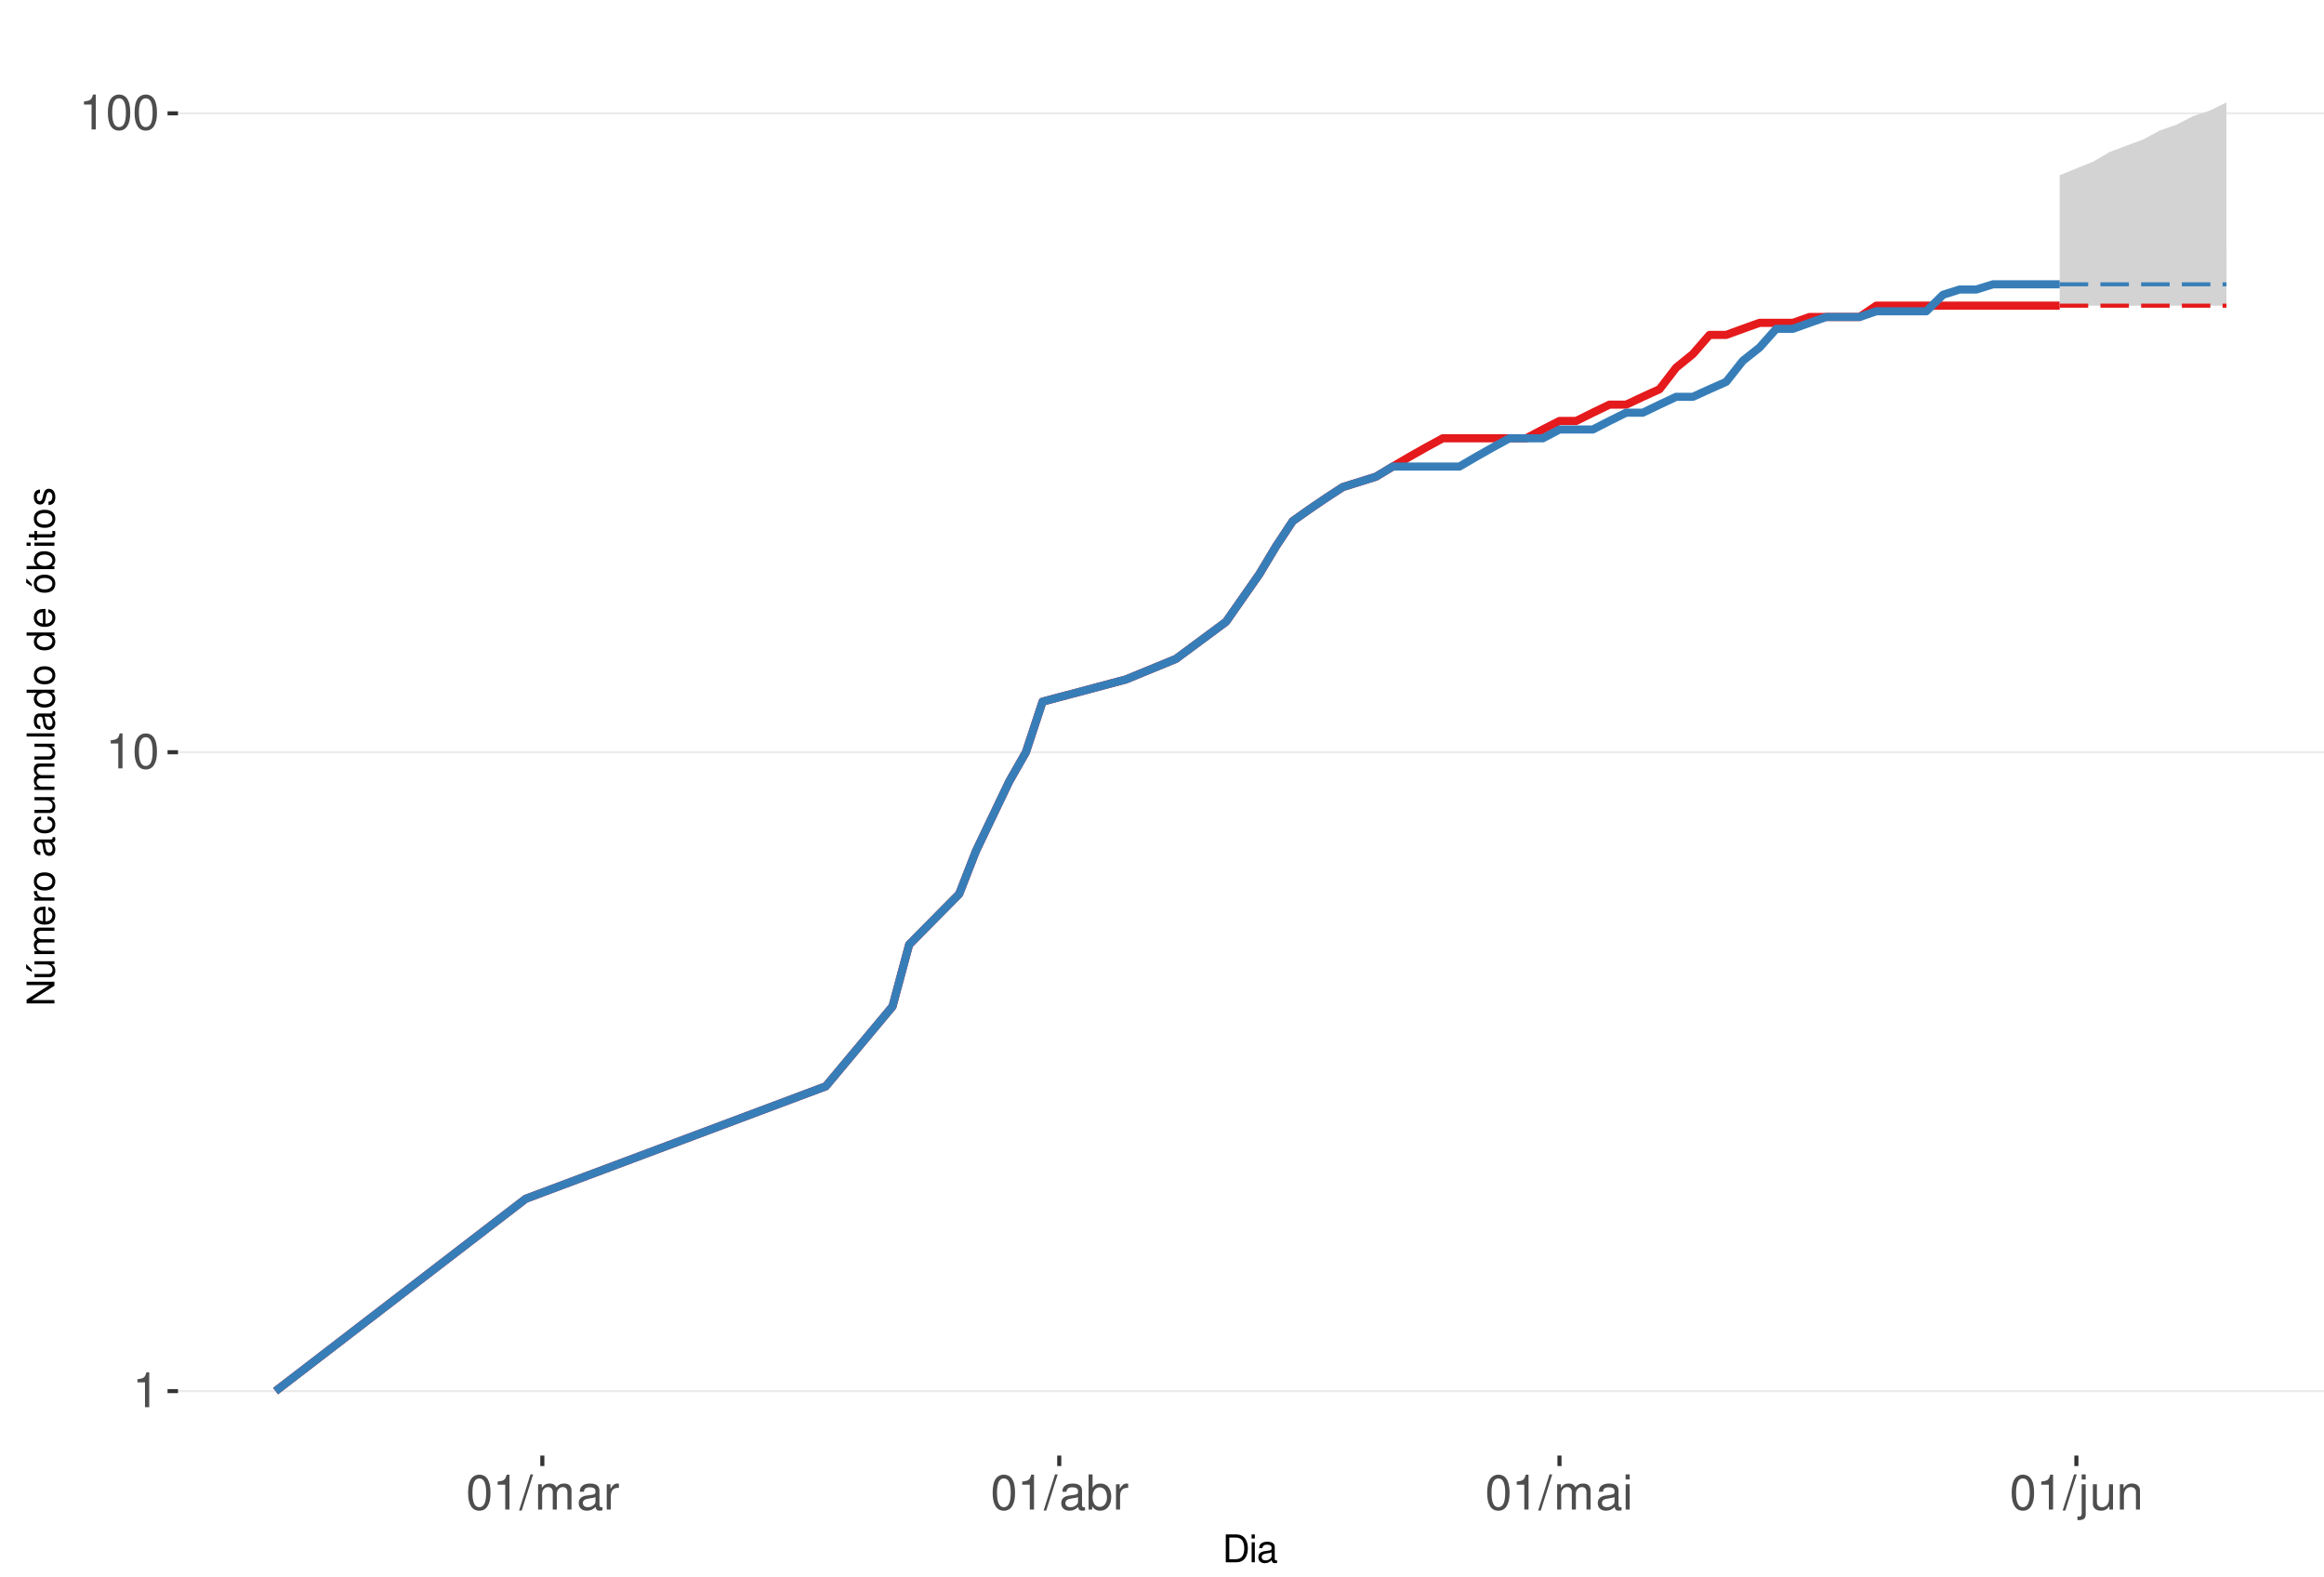
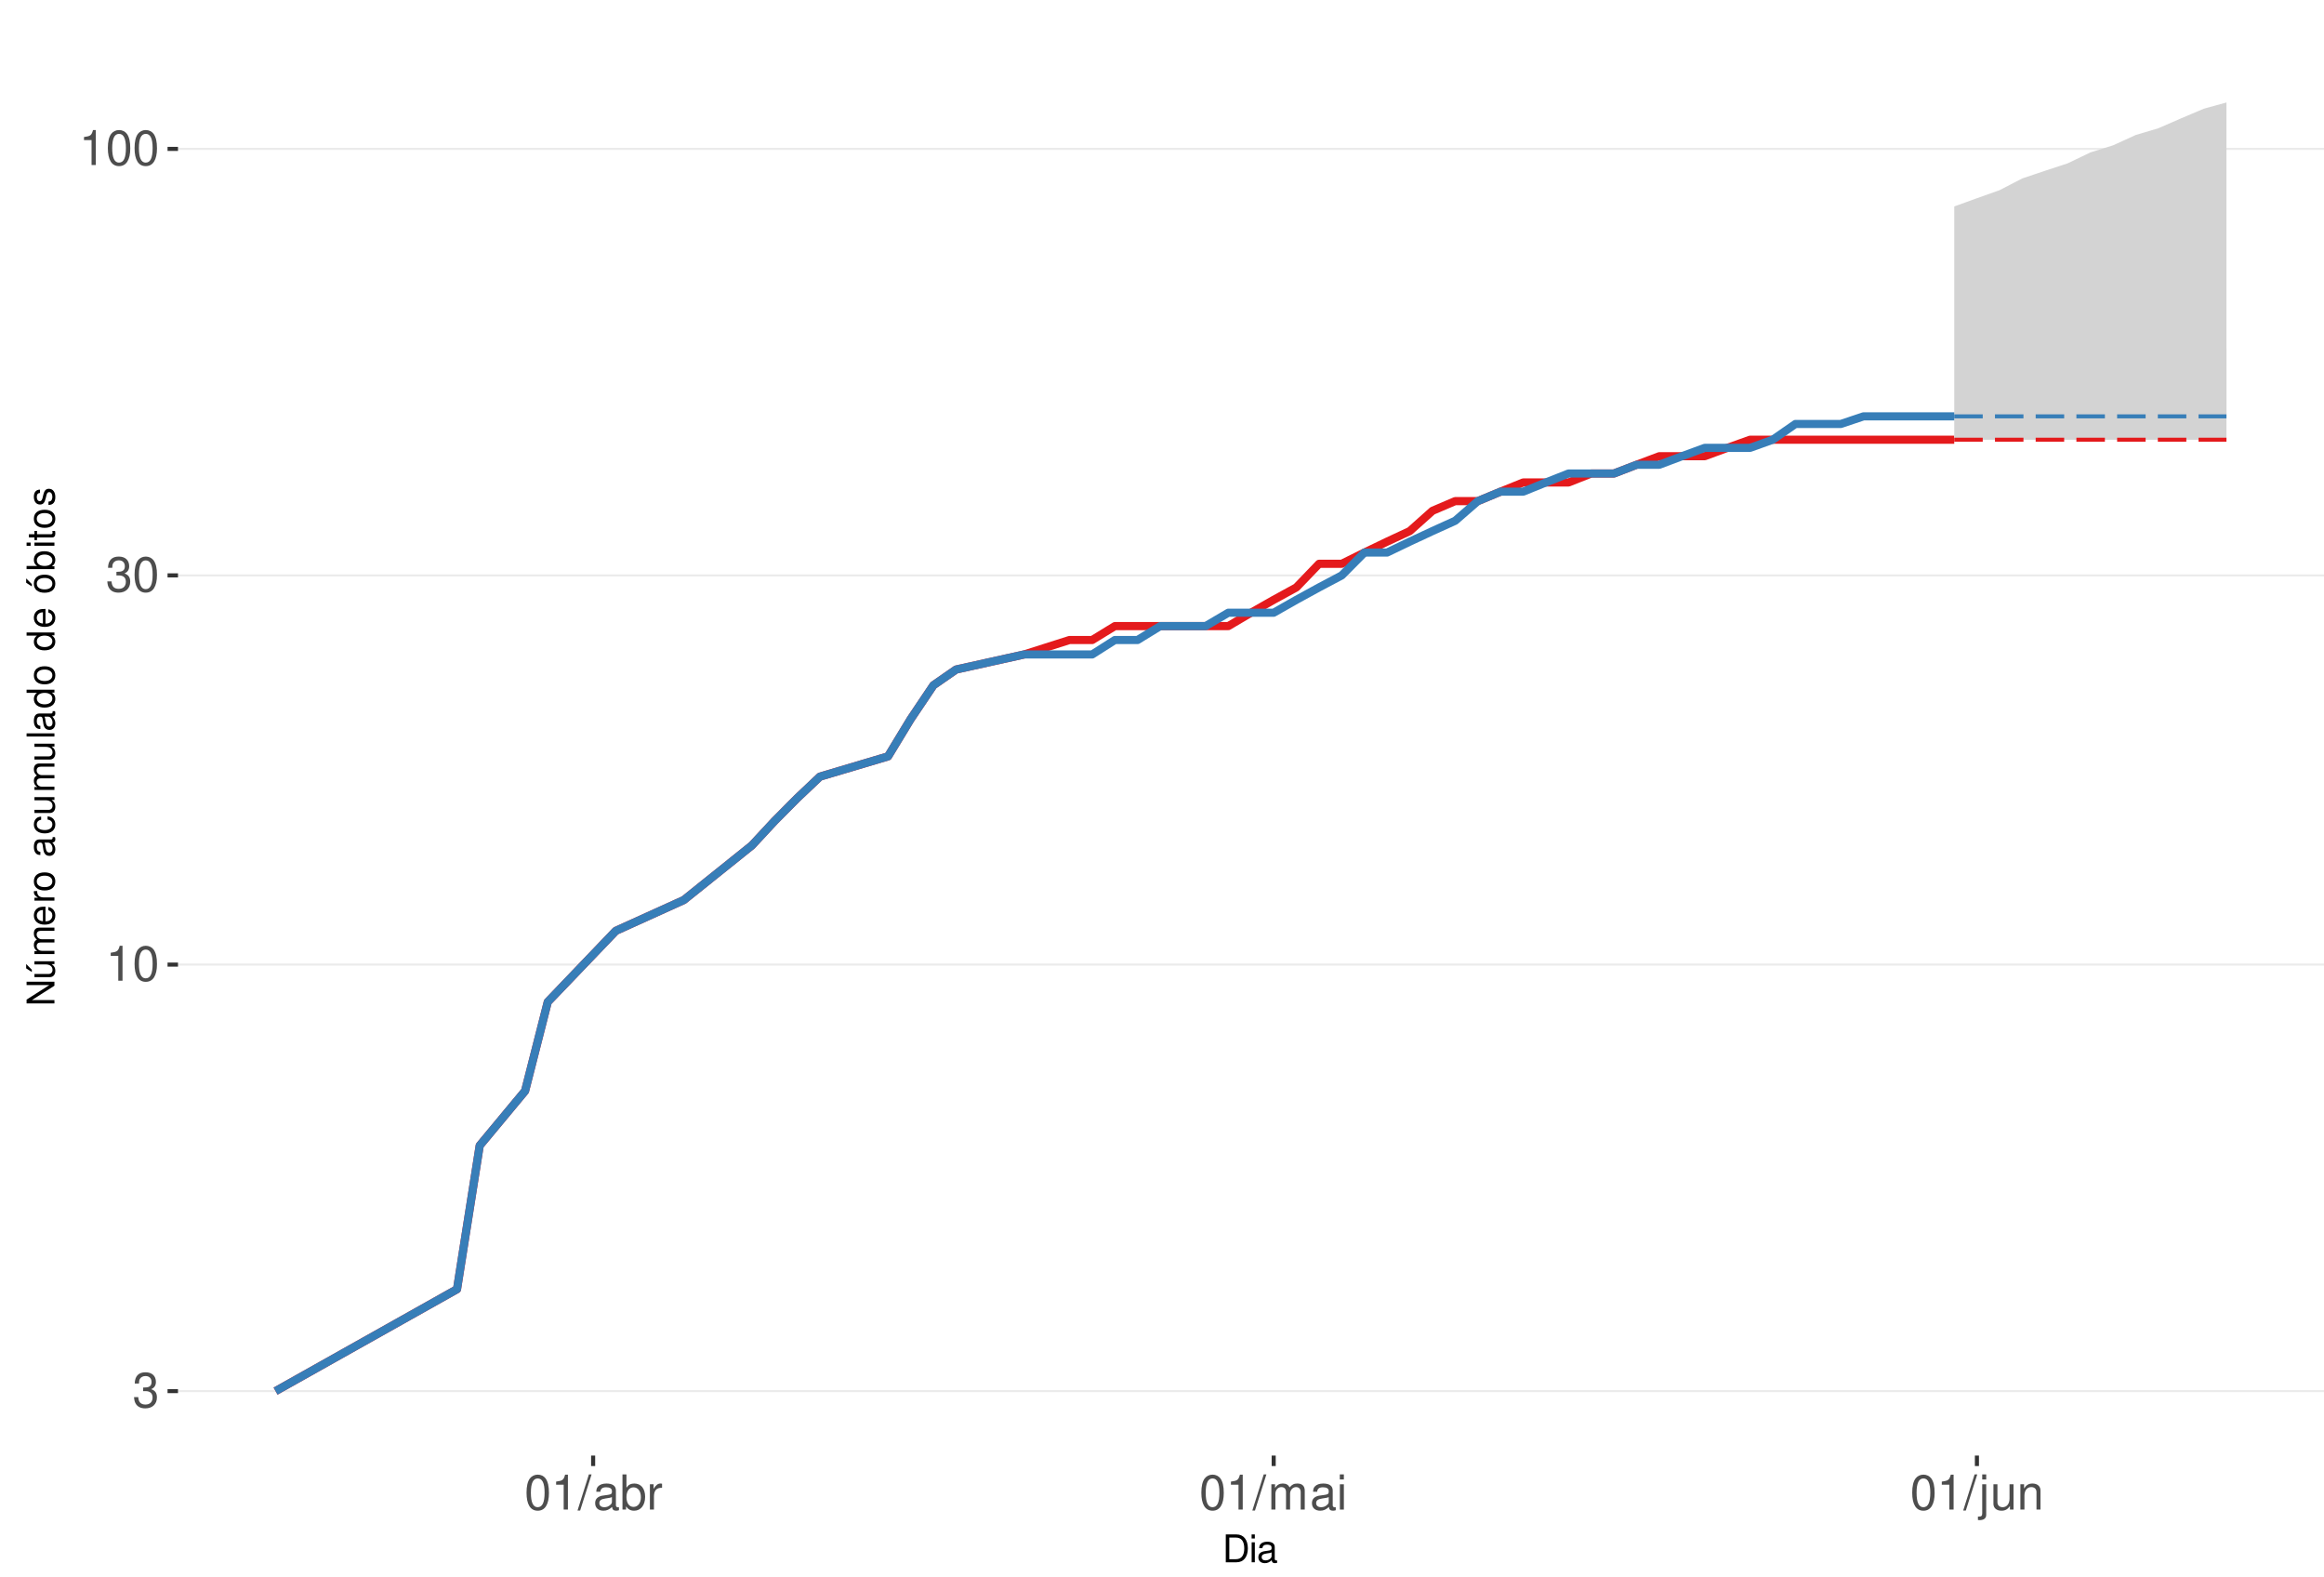
<svg xmlns="http://www.w3.org/2000/svg" xmlns:xlink="http://www.w3.org/1999/xlink" width="609pt" height="413pt" viewBox="0 0 609 413" version="1.1">
  <defs>
    <g>
      <symbol overflow="visible" id="glyph0-0">
        <path style="stroke:none;" d="" />
      </symbol>
      <symbol overflow="visible" id="glyph0-1">
+         <path style="stroke:none;" d="M 2.797 -4.219 L 3.406 -4.219 C 4.625 -4.219 5.266 -3.641 5.266 -2.547 C 5.266 -1.391 4.562 -0.703 3.422 -0.703 C 2.188 -0.703 1.594 -1.312 1.516 -2.656 L 0.406 -2.656 C 0.453 -1.922 0.578 -1.438 0.797 -1.031 C 1.266 -0.156 2.141 0.297 3.359 0.297 C 5.219 0.297 6.406 -0.828 6.406 -2.562 C 6.406 -3.719 5.969 -4.359 4.891 -4.734 C 5.719 -5.078 6.141 -5.703 6.141 -6.625 C 6.141 -8.203 5.109 -9.156 3.406 -9.156 C 1.594 -9.156 0.625 -8.141 0.594 -6.203 L 1.703 -6.203 C 1.719 -6.766 1.766 -7.078 1.906 -7.359 C 2.172 -7.875 2.719 -8.172 3.422 -8.172 C 4.406 -8.172 5 -7.578 5 -6.594 C 5 -5.953 4.766 -5.562 4.281 -5.344 C 3.969 -5.219 3.562 -5.156 2.797 -5.156 Z M 2.797 -4.219 " />
+       </symbol>
+       <symbol overflow="visible" id="glyph0-2">
        <path style="stroke:none;" d="M 3.281 -6.516 L 3.281 0 L 4.391 0 L 4.391 -9.156 L 3.656 -9.156 C 3.266 -7.75 3.016 -7.562 1.297 -7.328 L 1.297 -6.516 Z M 3.281 -6.516 " />
      </symbol>
-       <symbol overflow="visible" id="glyph0-2">
+       <symbol overflow="visible" id="glyph0-3">
        <path style="stroke:none;" d="M 3.484 -9.156 C 2.641 -9.156 1.891 -8.766 1.422 -8.156 C 0.828 -7.344 0.547 -6.125 0.547 -4.422 C 0.547 -1.344 1.562 0.297 3.484 0.297 C 5.375 0.297 6.422 -1.344 6.422 -4.359 C 6.422 -6.125 6.141 -7.312 5.547 -8.156 C 5.078 -8.781 4.328 -9.156 3.484 -9.156 Z M 3.484 -8.156 C 4.688 -8.156 5.281 -6.938 5.281 -4.453 C 5.281 -1.844 4.703 -0.625 3.453 -0.625 C 2.281 -0.625 1.688 -1.891 1.688 -4.422 C 1.688 -6.938 2.281 -8.156 3.484 -8.156 Z M 3.484 -8.156 " />
      </symbol>
-       <symbol overflow="visible" id="glyph0-3">
+       <symbol overflow="visible" id="glyph0-4">
        <path style="stroke:none;" d="M 2.891 -9.219 L -0.094 0.25 L 0.594 0.25 L 3.594 -9.219 Z M 2.891 -9.219 " />
-       </symbol>
-       <symbol overflow="visible" id="glyph0-4">
-         <path style="stroke:none;" d="M 0.891 -6.625 L 0.891 0 L 1.953 0 L 1.953 -4.156 C 1.953 -5.125 2.641 -5.891 3.5 -5.891 C 4.297 -5.891 4.734 -5.422 4.734 -4.562 L 4.734 0 L 5.797 0 L 5.797 -4.156 C 5.797 -5.125 6.5 -5.891 7.359 -5.891 C 8.125 -5.891 8.578 -5.406 8.578 -4.562 L 8.578 0 L 9.641 0 L 9.641 -4.969 C 9.641 -6.156 8.953 -6.828 7.719 -6.828 C 6.828 -6.828 6.297 -6.562 5.688 -5.812 C 5.297 -6.516 4.766 -6.828 3.891 -6.828 C 3.016 -6.828 2.422 -6.5 1.859 -5.688 L 1.859 -6.625 Z M 0.891 -6.625 " />
      </symbol>
      <symbol overflow="visible" id="glyph0-5">
        <path style="stroke:none;" d="M 6.766 -0.625 C 6.656 -0.594 6.609 -0.594 6.547 -0.594 C 6.172 -0.594 5.969 -0.781 5.969 -1.109 L 5.969 -5.016 C 5.969 -6.188 5.109 -6.828 3.484 -6.828 C 2.5 -6.828 1.734 -6.547 1.281 -6.047 C 0.969 -5.703 0.844 -5.328 0.828 -4.672 L 1.891 -4.672 C 1.969 -5.484 2.453 -5.844 3.438 -5.844 C 4.406 -5.844 4.922 -5.5 4.922 -4.859 L 4.922 -4.578 C 4.906 -4.125 4.688 -3.969 3.828 -3.844 C 2.328 -3.656 2.094 -3.609 1.703 -3.438 C 0.922 -3.109 0.531 -2.531 0.531 -1.672 C 0.531 -0.469 1.359 0.297 2.703 0.297 C 3.547 0.297 4.219 0 4.969 -0.688 C 5.031 0 5.359 0.297 6.047 0.297 C 6.281 0.297 6.422 0.266 6.766 0.172 Z M 4.922 -2.094 C 4.922 -1.734 4.828 -1.516 4.5 -1.234 C 4.078 -0.828 3.562 -0.625 2.938 -0.625 C 2.109 -0.625 1.625 -1.031 1.625 -1.703 C 1.625 -2.391 2.094 -2.75 3.234 -2.906 C 4.359 -3.062 4.562 -3.109 4.922 -3.281 Z M 4.922 -2.094 " />
      </symbol>
      <symbol overflow="visible" id="glyph0-6">
+         <path style="stroke:none;" d="M 0.688 -9.219 L 0.688 0 L 1.625 0 L 1.625 -0.844 C 2.141 -0.078 2.812 0.297 3.734 0.297 C 5.484 0.297 6.625 -1.141 6.625 -3.344 C 6.625 -5.5 5.547 -6.828 3.781 -6.828 C 2.875 -6.828 2.234 -6.484 1.734 -5.734 L 1.734 -9.219 Z M 3.578 -5.828 C 4.766 -5.828 5.516 -4.812 5.516 -3.234 C 5.516 -1.719 4.734 -0.703 3.578 -0.703 C 2.453 -0.703 1.734 -1.703 1.734 -3.266 C 1.734 -4.828 2.453 -5.828 3.578 -5.828 Z M 3.578 -5.828 " />
+       </symbol>
+       <symbol overflow="visible" id="glyph0-7">
        <path style="stroke:none;" d="M 0.875 -6.625 L 0.875 0 L 1.938 0 L 1.938 -3.438 C 1.953 -5.031 2.609 -5.75 4.062 -5.703 L 4.062 -6.781 C 3.891 -6.812 3.781 -6.828 3.656 -6.828 C 2.969 -6.828 2.453 -6.422 1.844 -5.422 L 1.844 -6.625 Z M 0.875 -6.625 " />
      </symbol>
-       <symbol overflow="visible" id="glyph0-7">
-         <path style="stroke:none;" d="M 0.688 -9.219 L 0.688 0 L 1.625 0 L 1.625 -0.844 C 2.141 -0.078 2.812 0.297 3.734 0.297 C 5.484 0.297 6.625 -1.141 6.625 -3.344 C 6.625 -5.5 5.547 -6.828 3.781 -6.828 C 2.875 -6.828 2.234 -6.484 1.734 -5.734 L 1.734 -9.219 Z M 3.578 -5.828 C 4.766 -5.828 5.516 -4.812 5.516 -3.234 C 5.516 -1.719 4.734 -0.703 3.578 -0.703 C 2.453 -0.703 1.734 -1.703 1.734 -3.266 C 1.734 -4.828 2.453 -5.828 3.578 -5.828 Z M 3.578 -5.828 " />
-       </symbol>
      <symbol overflow="visible" id="glyph0-8">
+         <path style="stroke:none;" d="M 0.891 -6.625 L 0.891 0 L 1.953 0 L 1.953 -4.156 C 1.953 -5.125 2.641 -5.891 3.5 -5.891 C 4.297 -5.891 4.734 -5.422 4.734 -4.562 L 4.734 0 L 5.797 0 L 5.797 -4.156 C 5.797 -5.125 6.5 -5.891 7.359 -5.891 C 8.125 -5.891 8.578 -5.406 8.578 -4.562 L 8.578 0 L 9.641 0 L 9.641 -4.969 C 9.641 -6.156 8.953 -6.828 7.719 -6.828 C 6.828 -6.828 6.297 -6.562 5.688 -5.812 C 5.297 -6.516 4.766 -6.828 3.891 -6.828 C 3.016 -6.828 2.422 -6.5 1.859 -5.688 L 1.859 -6.625 Z M 0.891 -6.625 " />
+       </symbol>
+       <symbol overflow="visible" id="glyph0-9">
        <path style="stroke:none;" d="M 1.891 -6.625 L 0.844 -6.625 L 0.844 0 L 1.891 0 Z M 1.891 -9.219 L 0.828 -9.219 L 0.828 -7.891 L 1.891 -7.891 Z M 1.891 -9.219 " />
      </symbol>
-       <symbol overflow="visible" id="glyph0-9">
+       <symbol overflow="visible" id="glyph0-10">
        <path style="stroke:none;" d="M 0.891 -6.625 L 0.891 0.969 C 0.891 1.625 0.688 1.828 0.031 1.828 C -0.047 1.828 -0.094 1.828 -0.234 1.828 L -0.234 2.719 C -0.094 2.75 -0.031 2.766 0.125 2.766 C 1.312 2.766 1.938 2.297 1.938 1.375 L 1.938 -6.625 Z M 1.938 -9.219 L 0.891 -9.219 L 0.891 -7.891 L 1.938 -7.891 Z M 1.938 -9.219 " />
      </symbol>
-       <symbol overflow="visible" id="glyph0-10">
+       <symbol overflow="visible" id="glyph0-11">
        <path style="stroke:none;" d="M 6.094 0 L 6.094 -6.625 L 5.047 -6.625 L 5.047 -2.875 C 5.047 -1.516 4.344 -0.625 3.234 -0.625 C 2.406 -0.625 1.875 -1.141 1.875 -1.938 L 1.875 -6.625 L 0.828 -6.625 L 0.828 -1.516 C 0.828 -0.422 1.641 0.297 2.938 0.297 C 3.906 0.297 4.531 -0.047 5.156 -0.922 L 5.156 0 Z M 6.094 0 " />
      </symbol>
-       <symbol overflow="visible" id="glyph0-11">
+       <symbol overflow="visible" id="glyph0-12">
        <path style="stroke:none;" d="M 0.891 -6.625 L 0.891 0 L 1.953 0 L 1.953 -3.656 C 1.953 -5.016 2.656 -5.891 3.75 -5.891 C 4.578 -5.891 5.109 -5.391 5.109 -4.594 L 5.109 0 L 6.156 0 L 6.156 -5.016 C 6.156 -6.109 5.344 -6.828 4.062 -6.828 C 3.078 -6.828 2.438 -6.438 1.859 -5.516 L 1.859 -6.625 Z M 0.891 -6.625 " />
      </symbol>
      <symbol overflow="visible" id="glyph1-0">
        <path style="stroke:none;" d="" />
      </symbol>
      <symbol overflow="visible" id="glyph1-1">
        <path style="stroke:none;" d="M 0.891 0 L 3.703 0 C 5.547 0 6.672 -1.375 6.672 -3.656 C 6.672 -5.906 5.547 -7.297 3.703 -7.297 L 0.891 -7.297 Z M 1.812 -0.812 L 1.812 -6.469 L 3.547 -6.469 C 4.984 -6.469 5.734 -5.5 5.734 -3.641 C 5.734 -1.797 4.984 -0.812 3.547 -0.812 Z M 1.812 -0.812 " />
      </symbol>
      <symbol overflow="visible" id="glyph1-2">
        <path style="stroke:none;" d="M 1.5 -5.234 L 0.672 -5.234 L 0.672 0 L 1.5 0 Z M 1.5 -7.297 L 0.656 -7.297 L 0.656 -6.234 L 1.5 -6.234 Z M 1.5 -7.297 " />
      </symbol>
      <symbol overflow="visible" id="glyph1-3">
        <path style="stroke:none;" d="M 5.344 -0.484 C 5.266 -0.469 5.219 -0.469 5.172 -0.469 C 4.875 -0.469 4.719 -0.625 4.719 -0.875 L 4.719 -3.953 C 4.719 -4.891 4.047 -5.391 2.75 -5.391 C 1.984 -5.391 1.375 -5.172 1.016 -4.781 C 0.766 -4.516 0.672 -4.203 0.656 -3.688 L 1.484 -3.688 C 1.562 -4.328 1.938 -4.625 2.719 -4.625 C 3.484 -4.625 3.891 -4.344 3.891 -3.844 L 3.891 -3.625 C 3.875 -3.266 3.703 -3.125 3.016 -3.047 C 1.844 -2.891 1.656 -2.844 1.344 -2.719 C 0.734 -2.453 0.422 -2 0.422 -1.312 C 0.422 -0.375 1.078 0.234 2.141 0.234 C 2.797 0.234 3.328 0 3.922 -0.547 C 3.984 0 4.234 0.234 4.781 0.234 C 4.953 0.234 5.062 0.203 5.344 0.141 Z M 3.891 -1.656 C 3.891 -1.375 3.812 -1.203 3.562 -0.969 C 3.219 -0.656 2.812 -0.5 2.312 -0.5 C 1.672 -0.5 1.297 -0.812 1.297 -1.344 C 1.297 -1.891 1.656 -2.172 2.547 -2.297 C 3.438 -2.422 3.609 -2.453 3.891 -2.594 Z M 3.891 -1.656 " />
      </symbol>
      <symbol overflow="visible" id="glyph2-0">
        <path style="stroke:none;" d="" />
      </symbol>
      <symbol overflow="visible" id="glyph2-1">
        <path style="stroke:none;" d="M -7.297 -6.453 L -7.297 -5.578 L -1.328 -5.578 L -7.297 -1.766 L -7.297 -0.766 L 0 -0.766 L 0 -1.641 L -5.906 -1.641 L 0 -5.406 L 0 -6.453 Z M -7.297 -6.453 " />
      </symbol>
      <symbol overflow="visible" id="glyph2-2">
        <path style="stroke:none;" d="M 0 -4.812 L -5.234 -4.812 L -5.234 -3.984 L -2.266 -3.984 C -1.203 -3.984 -0.5 -3.438 -0.5 -2.562 C -0.5 -1.906 -0.906 -1.484 -1.531 -1.484 L -5.234 -1.484 L -5.234 -0.656 L -1.203 -0.656 C -0.328 -0.656 0.234 -1.297 0.234 -2.312 C 0.234 -3.094 -0.047 -3.578 -0.734 -4.062 L 0 -4.062 Z M -7.406 -2.953 L -5.922 -2 L -5.922 -2.594 L -7.406 -4.094 Z M -7.406 -2.953 " />
      </symbol>
      <symbol overflow="visible" id="glyph2-3">
        <path style="stroke:none;" d="M -5.234 -0.703 L 0 -0.703 L 0 -1.547 L -3.297 -1.547 C -4.047 -1.547 -4.656 -2.094 -4.656 -2.766 C -4.656 -3.391 -4.281 -3.734 -3.609 -3.734 L 0 -3.734 L 0 -4.578 L -3.297 -4.578 C -4.047 -4.578 -4.656 -5.125 -4.656 -5.812 C -4.656 -6.422 -4.266 -6.781 -3.609 -6.781 L 0 -6.781 L 0 -7.625 L -3.938 -7.625 C -4.875 -7.625 -5.391 -7.078 -5.391 -6.094 C -5.391 -5.406 -5.188 -4.984 -4.594 -4.484 C -5.156 -4.188 -5.391 -3.766 -5.391 -3.078 C -5.391 -2.375 -5.125 -1.906 -4.5 -1.469 L -5.234 -1.469 Z M -5.234 -0.703 " />
      </symbol>
      <symbol overflow="visible" id="glyph2-4">
        <path style="stroke:none;" d="M -2.344 -5.125 C -3.141 -5.125 -3.625 -5.062 -4.016 -4.922 C -4.875 -4.578 -5.391 -3.781 -5.391 -2.797 C -5.391 -1.344 -4.281 -0.406 -2.547 -0.406 C -0.812 -0.406 0.234 -1.297 0.234 -2.781 C 0.234 -3.984 -0.453 -4.812 -1.594 -5.016 L -1.594 -4.188 C -0.906 -3.953 -0.547 -3.484 -0.547 -2.812 C -0.547 -2.281 -0.781 -1.828 -1.219 -1.547 C -1.516 -1.344 -1.812 -1.281 -2.344 -1.266 Z M -3.016 -1.297 C -3.984 -1.359 -4.625 -1.953 -4.625 -2.797 C -4.625 -3.641 -3.953 -4.234 -3.016 -4.234 Z M -3.016 -1.297 " />
      </symbol>
      <symbol overflow="visible" id="glyph2-5">
        <path style="stroke:none;" d="M -5.234 -0.688 L 0 -0.688 L 0 -1.531 L -2.719 -1.531 C -3.984 -1.547 -4.547 -2.062 -4.516 -3.203 L -5.359 -3.203 C -5.375 -3.062 -5.391 -2.984 -5.391 -2.891 C -5.391 -2.344 -5.062 -1.938 -4.297 -1.453 L -5.234 -1.453 Z M -5.234 -0.688 " />
      </symbol>
      <symbol overflow="visible" id="glyph2-6">
        <path style="stroke:none;" d="M -5.391 -2.719 C -5.391 -1.234 -4.344 -0.359 -2.578 -0.359 C -0.812 -0.359 0.234 -1.234 0.234 -2.734 C 0.234 -4.203 -0.812 -5.094 -2.547 -5.094 C -4.359 -5.094 -5.391 -4.234 -5.391 -2.719 Z M -4.625 -2.734 C -4.625 -3.672 -3.844 -4.234 -2.547 -4.234 C -1.312 -4.234 -0.547 -3.656 -0.547 -2.734 C -0.547 -1.797 -1.312 -1.234 -2.578 -1.234 C -3.844 -1.234 -4.625 -1.797 -4.625 -2.734 Z M -4.625 -2.734 " />
      </symbol>
      <symbol overflow="visible" id="glyph2-7">
        <path style="stroke:none;" d="" />
      </symbol>
      <symbol overflow="visible" id="glyph2-8">
        <path style="stroke:none;" d="M -0.484 -5.344 C -0.469 -5.266 -0.469 -5.219 -0.469 -5.172 C -0.469 -4.875 -0.625 -4.719 -0.875 -4.719 L -3.953 -4.719 C -4.891 -4.719 -5.391 -4.047 -5.391 -2.75 C -5.391 -1.984 -5.172 -1.375 -4.781 -1.016 C -4.516 -0.766 -4.203 -0.672 -3.688 -0.656 L -3.688 -1.484 C -4.328 -1.562 -4.625 -1.938 -4.625 -2.719 C -4.625 -3.484 -4.344 -3.891 -3.844 -3.891 L -3.625 -3.891 C -3.266 -3.875 -3.125 -3.703 -3.047 -3.016 C -2.891 -1.844 -2.844 -1.656 -2.719 -1.344 C -2.453 -0.734 -2 -0.422 -1.312 -0.422 C -0.375 -0.422 0.234 -1.078 0.234 -2.141 C 0.234 -2.797 0 -3.328 -0.547 -3.922 C 0 -3.984 0.234 -4.234 0.234 -4.781 C 0.234 -4.953 0.203 -5.062 0.141 -5.344 Z M -1.656 -3.891 C -1.375 -3.891 -1.203 -3.812 -0.969 -3.562 C -0.656 -3.219 -0.5 -2.812 -0.5 -2.312 C -0.5 -1.672 -0.812 -1.297 -1.344 -1.297 C -1.891 -1.297 -2.172 -1.656 -2.297 -2.547 C -2.422 -3.438 -2.453 -3.609 -2.594 -3.891 Z M -1.656 -3.891 " />
      </symbol>
      <symbol overflow="visible" id="glyph2-9">
        <path style="stroke:none;" d="M -3.484 -4.703 C -3.984 -4.672 -4.312 -4.562 -4.609 -4.359 C -5.094 -4 -5.391 -3.375 -5.391 -2.641 C -5.391 -1.219 -4.266 -0.312 -2.531 -0.312 C -0.844 -0.312 0.234 -1.203 0.234 -2.625 C 0.234 -3.875 -0.516 -4.672 -1.797 -4.766 L -1.797 -3.938 C -0.953 -3.797 -0.547 -3.359 -0.547 -2.656 C -0.547 -1.734 -1.297 -1.188 -2.531 -1.188 C -3.844 -1.188 -4.625 -1.719 -4.625 -2.625 C -4.625 -3.328 -4.203 -3.766 -3.484 -3.875 Z M -3.484 -4.703 " />
      </symbol>
      <symbol overflow="visible" id="glyph2-10">
        <path style="stroke:none;" d="M 0 -4.812 L -5.234 -4.812 L -5.234 -3.984 L -2.266 -3.984 C -1.203 -3.984 -0.5 -3.438 -0.5 -2.562 C -0.5 -1.906 -0.906 -1.484 -1.531 -1.484 L -5.234 -1.484 L -5.234 -0.656 L -1.203 -0.656 C -0.328 -0.656 0.234 -1.297 0.234 -2.312 C 0.234 -3.094 -0.047 -3.578 -0.734 -4.062 L 0 -4.062 Z M 0 -4.812 " />
      </symbol>
      <symbol overflow="visible" id="glyph2-11">
        <path style="stroke:none;" d="M -7.297 -1.516 L -7.297 -0.688 L 0 -0.688 L 0 -1.516 Z M -7.297 -1.516 " />
      </symbol>
      <symbol overflow="visible" id="glyph2-12">
        <path style="stroke:none;" d="M -7.297 -4.953 L -7.297 -4.125 L -4.578 -4.125 C -5.109 -3.766 -5.391 -3.203 -5.391 -2.516 C -5.391 -1.156 -4.297 -0.266 -2.625 -0.266 C -0.859 -0.266 0.234 -1.125 0.234 -2.547 C 0.234 -3.266 -0.047 -3.766 -0.688 -4.203 L 0 -4.203 L 0 -4.953 Z M -4.609 -2.656 C -4.609 -3.547 -3.812 -4.125 -2.562 -4.125 C -1.344 -4.125 -0.547 -3.547 -0.547 -2.656 C -0.547 -1.734 -1.359 -1.125 -2.578 -1.125 C -3.797 -1.125 -4.609 -1.734 -4.609 -2.656 Z M -4.609 -2.656 " />
      </symbol>
      <symbol overflow="visible" id="glyph2-13">
        <path style="stroke:none;" d="M -5.391 -2.719 C -5.391 -1.234 -4.344 -0.359 -2.578 -0.359 C -0.812 -0.359 0.234 -1.234 0.234 -2.734 C 0.234 -4.203 -0.812 -5.094 -2.547 -5.094 C -4.359 -5.094 -5.391 -4.234 -5.391 -2.719 Z M -4.625 -2.734 C -4.625 -3.672 -3.844 -4.234 -2.547 -4.234 C -1.312 -4.234 -0.547 -3.656 -0.547 -2.734 C -0.547 -1.797 -1.312 -1.234 -2.578 -1.234 C -3.844 -1.234 -4.625 -1.797 -4.625 -2.734 Z M -7.406 -2.984 L -5.922 -2.016 L -5.922 -2.625 L -7.406 -4.109 Z M -7.406 -2.984 " />
      </symbol>
      <symbol overflow="visible" id="glyph2-14">
        <path style="stroke:none;" d="M -7.297 -0.547 L 0 -0.547 L 0 -1.297 L -0.672 -1.297 C -0.062 -1.688 0.234 -2.219 0.234 -2.953 C 0.234 -4.328 -0.906 -5.234 -2.641 -5.234 C -4.344 -5.234 -5.391 -4.375 -5.391 -2.984 C -5.391 -2.266 -5.125 -1.766 -4.531 -1.375 L -7.297 -1.375 Z M -4.609 -2.828 C -4.609 -3.766 -3.797 -4.359 -2.547 -4.359 C -1.359 -4.359 -0.547 -3.734 -0.547 -2.828 C -0.547 -1.938 -1.344 -1.375 -2.578 -1.375 C -3.812 -1.375 -4.609 -1.938 -4.609 -2.828 Z M -4.609 -2.828 " />
      </symbol>
      <symbol overflow="visible" id="glyph2-15">
        <path style="stroke:none;" d="M -5.234 -1.5 L -5.234 -0.672 L 0 -0.672 L 0 -1.5 Z M -7.297 -1.5 L -7.297 -0.656 L -6.234 -0.656 L -6.234 -1.5 Z M -7.297 -1.5 " />
      </symbol>
      <symbol overflow="visible" id="glyph2-16">
        <path style="stroke:none;" d="M -5.234 -2.547 L -5.234 -1.688 L -6.688 -1.688 L -6.688 -0.844 L -5.234 -0.844 L -5.234 -0.141 L -4.562 -0.141 L -4.562 -0.844 L -0.594 -0.844 C -0.062 -0.844 0.234 -1.203 0.234 -1.859 C 0.234 -2.078 0.203 -2.266 0.156 -2.547 L -0.547 -2.547 C -0.516 -2.422 -0.5 -2.312 -0.5 -2.141 C -0.5 -1.781 -0.594 -1.688 -0.969 -1.688 L -4.562 -1.688 L -4.562 -2.547 Z M -5.234 -2.547 " />
      </symbol>
      <symbol overflow="visible" id="glyph2-17">
        <path style="stroke:none;" d="M -3.781 -4.375 C -4.812 -4.375 -5.391 -3.688 -5.391 -2.484 C -5.391 -1.266 -4.766 -0.469 -3.797 -0.469 C -2.969 -0.469 -2.578 -0.891 -2.281 -2.125 L -2.094 -2.906 C -1.953 -3.484 -1.734 -3.719 -1.375 -3.719 C -0.875 -3.719 -0.547 -3.234 -0.547 -2.5 C -0.547 -2.047 -0.672 -1.672 -0.891 -1.453 C -1.047 -1.328 -1.188 -1.266 -1.562 -1.219 L -1.562 -0.344 C -0.344 -0.375 0.234 -1.062 0.234 -2.438 C 0.234 -3.75 -0.422 -4.594 -1.438 -4.594 C -2.203 -4.594 -2.641 -4.156 -2.891 -3.109 L -3.078 -2.312 C -3.234 -1.625 -3.453 -1.344 -3.828 -1.344 C -4.312 -1.344 -4.625 -1.766 -4.625 -2.453 C -4.625 -3.125 -4.328 -3.484 -3.781 -3.5 Z M -3.781 -4.375 " />
      </symbol>
    </g>
    <clipPath id="clip1">
      <path d="M 46.645 9.961 L 609 9.961 L 609 381.328 L 46.645 381.328 Z M 46.645 9.961 " />
    </clipPath>
    <clipPath id="clip2">
      <path d="M 46.645 364 L 609 364 L 609 365 L 46.645 365 Z M 46.645 364 " />
    </clipPath>
    <clipPath id="clip3">
-       <path d="M 46.645 196 L 609 196 L 609 198 L 46.645 198 Z M 46.645 196 " />
+       <path d="M 46.645 252 L 609 252 L 609 253 L 46.645 253 Z M 46.645 252 " />
    </clipPath>
    <clipPath id="clip4">
-       <path d="M 46.645 29 L 609 29 L 609 30 L 46.645 30 Z M 46.645 29 " />
+       <path d="M 46.645 150 L 609 150 L 609 152 L 46.645 152 Z M 46.645 150 " />
+     </clipPath>
+     <clipPath id="clip5">
+       <path d="M 46.645 38 L 609 38 L 609 40 L 46.645 40 Z M 46.645 38 " />
    </clipPath>
  </defs>
  <g id="surface323">
    <rect x="0" y="0" width="609" height="413" style="fill:rgb(100%,100%,100%);fill-opacity:1;stroke:none;" />
    <rect x="0" y="0" width="609" height="413" style="fill:rgb(100%,100%,100%);fill-opacity:1;stroke:none;" />
    <path style="fill:none;stroke-width:1.067;stroke-linecap:round;stroke-linejoin:round;stroke:rgb(100%,100%,100%);stroke-opacity:1;stroke-miterlimit:10;" d="M 0 413 L 609 413 L 609 0 L 0 0 Z M 0 413 " />
    <g clip-path="url(#clip1)" clip-rule="nonzero">
      <path style=" stroke:none;fill-rule:nonzero;fill:rgb(100%,100%,100%);fill-opacity:1;" d="M 46.645 381.328 L 609 381.328 L 609 9.961 L 46.645 9.961 Z M 46.645 381.328 " />
    </g>
    <g clip-path="url(#clip2)" clip-rule="nonzero">
      <path style="fill:none;stroke-width:0.533;stroke-linecap:butt;stroke-linejoin:round;stroke:rgb(92.157%,92.157%,92.157%);stroke-opacity:1;stroke-miterlimit:10;" d="M 46.645 364.449 L 609 364.449 " />
    </g>
    <g clip-path="url(#clip3)" clip-rule="nonzero">
-       <path style="fill:none;stroke-width:0.533;stroke-linecap:butt;stroke-linejoin:round;stroke:rgb(92.157%,92.157%,92.157%);stroke-opacity:1;stroke-miterlimit:10;" d="M 46.645 197.07 L 609 197.07 " />
+       <path style="fill:none;stroke-width:0.533;stroke-linecap:butt;stroke-linejoin:round;stroke:rgb(92.157%,92.157%,92.157%);stroke-opacity:1;stroke-miterlimit:10;" d="M 46.645 252.707 L 609 252.707 " />
    </g>
    <g clip-path="url(#clip4)" clip-rule="nonzero">
-       <path style="fill:none;stroke-width:0.533;stroke-linecap:butt;stroke-linejoin:round;stroke:rgb(92.157%,92.157%,92.157%);stroke-opacity:1;stroke-miterlimit:10;" d="M 46.645 29.695 L 609 29.695 " />
-     </g>
-     <path style="fill:none;stroke-width:2.134;stroke-linecap:butt;stroke-linejoin:round;stroke:rgb(89.412%,10.196%,10.98%);stroke-opacity:1;stroke-miterlimit:10;" d="M 72.207 364.449 L 137.75 314.062 L 216.398 284.59 L 233.879 263.676 L 238.246 247.457 L 251.355 234.203 L 255.727 223 L 264.465 204.73 L 268.836 197.07 L 273.203 183.816 L 295.051 178 L 308.16 172.613 L 321.27 162.906 L 330.008 150.414 L 334.375 143.141 L 338.746 136.527 L 343.117 133.434 L 347.484 130.465 L 351.855 127.613 L 360.594 124.871 L 364.965 122.227 L 369.332 119.676 L 373.703 117.211 L 378.07 114.828 L 399.918 114.828 L 404.289 112.52 L 408.66 110.285 L 413.027 110.285 L 417.398 108.113 L 421.766 106.008 L 426.137 106.008 L 430.504 103.957 L 434.875 101.969 L 439.246 96.301 L 443.613 92.754 L 447.984 87.738 L 452.352 87.738 L 456.723 86.141 L 461.094 84.578 L 469.832 84.578 L 474.199 83.047 L 487.309 83.047 L 491.68 80.078 L 539.742 80.078 " />
-     <path style=" stroke:none;fill-rule:nonzero;fill:rgb(82.745%,82.745%,82.745%);fill-opacity:1;" d="M 539.742 45.914 L 544.113 44.121 L 548.48 42.367 L 552.852 39.816 L 557.223 38.164 L 561.59 36.551 L 565.961 34.191 L 570.328 32.66 L 574.699 30.426 L 579.07 28.969 L 583.438 26.844 L 583.438 80.078 L 539.742 80.078 Z M 539.742 45.914 " />
-     <path style="fill:none;stroke-width:1.067;stroke-linecap:butt;stroke-linejoin:round;stroke:rgb(89.412%,10.196%,10.98%);stroke-opacity:1;stroke-dasharray:7.469,3.201;stroke-miterlimit:10;" d="M 539.742 80.078 L 583.438 80.078 " />
-     <path style="fill:none;stroke-width:2.134;stroke-linecap:butt;stroke-linejoin:round;stroke:rgb(21.569%,49.412%,72.157%);stroke-opacity:1;stroke-miterlimit:10;" d="M 72.207 364.449 L 137.75 314.062 L 216.398 284.59 L 233.879 263.676 L 238.246 247.457 L 251.355 234.203 L 255.727 223 L 264.465 204.73 L 268.836 197.07 L 273.203 183.816 L 295.051 178 L 308.16 172.613 L 321.27 162.906 L 330.008 150.414 L 334.375 143.141 L 338.746 136.527 L 343.117 133.434 L 347.484 130.465 L 351.855 127.613 L 360.594 124.871 L 364.965 122.227 L 382.441 122.227 L 386.812 119.676 L 391.18 117.211 L 395.551 114.828 L 404.289 114.828 L 408.66 112.52 L 417.398 112.52 L 421.766 110.285 L 426.137 108.113 L 430.504 108.113 L 434.875 106.008 L 439.246 103.957 L 443.613 103.957 L 447.984 101.969 L 452.352 100.027 L 456.723 94.504 L 461.094 91.043 L 465.461 86.141 L 469.832 86.141 L 474.199 84.578 L 478.57 83.047 L 487.309 83.047 L 491.68 81.547 L 504.789 81.547 L 509.156 77.227 L 513.527 75.844 L 517.895 75.844 L 522.266 74.484 L 539.742 74.484 " />
-     <path style=" stroke:none;fill-rule:nonzero;fill:rgb(82.745%,82.745%,82.745%);fill-opacity:1;" d="M 539.742 74.484 L 544.113 73.152 L 548.48 71.84 L 552.852 70.555 L 557.223 69.289 L 561.59 68.047 L 565.961 66.828 L 570.328 65.625 L 574.699 65.625 L 579.07 64.441 L 583.438 64.441 L 583.438 74.484 Z M 539.742 74.484 " />
-     <path style="fill:none;stroke-width:1.067;stroke-linecap:butt;stroke-linejoin:round;stroke:rgb(21.569%,49.412%,72.157%);stroke-opacity:1;stroke-dasharray:7.469,3.201;stroke-miterlimit:10;" d="M 539.742 74.484 L 583.438 74.484 " />
+       <path style="fill:none;stroke-width:0.533;stroke-linecap:butt;stroke-linejoin:round;stroke:rgb(92.157%,92.157%,92.157%);stroke-opacity:1;stroke-miterlimit:10;" d="M 46.645 150.746 L 609 150.746 " />
+     </g>
+     <g clip-path="url(#clip5)" clip-rule="nonzero">
+       <path style="fill:none;stroke-width:0.533;stroke-linecap:butt;stroke-linejoin:round;stroke:rgb(92.157%,92.157%,92.157%);stroke-opacity:1;stroke-miterlimit:10;" d="M 46.645 39.004 L 609 39.004 " />
+     </g>
+     <path style="fill:none;stroke-width:2.134;stroke-linecap:butt;stroke-linejoin:round;stroke:rgb(89.412%,10.196%,10.98%);stroke-opacity:1;stroke-miterlimit:10;" d="M 72.207 364.449 L 119.762 337.75 L 125.707 300.117 L 137.598 285.809 L 143.543 262.484 L 161.375 243.863 L 179.207 235.785 L 197.043 221.48 L 202.988 215.074 L 208.93 209.086 L 214.875 203.461 L 232.711 198.156 L 238.652 188.375 L 244.598 179.531 L 250.543 175.406 L 268.379 171.453 L 280.266 167.668 L 286.211 167.668 L 292.156 164.027 L 321.879 164.027 L 327.824 160.523 L 333.766 157.148 L 339.711 153.891 L 345.656 147.703 L 351.602 147.703 L 357.547 144.754 L 363.488 141.898 L 369.434 139.129 L 375.379 133.824 L 381.324 131.281 L 387.27 131.281 L 393.211 128.805 L 399.156 126.395 L 411.047 126.395 L 416.992 124.047 L 422.934 124.047 L 428.879 121.754 L 434.824 119.516 L 446.715 119.516 L 452.656 117.332 L 458.602 115.199 L 512.105 115.199 " />
+     <path style=" stroke:none;fill-rule:nonzero;fill:rgb(82.745%,82.745%,82.745%);fill-opacity:1;" d="M 512.105 54.086 L 518.047 51.93 L 523.992 49.82 L 529.938 46.742 L 535.883 44.746 L 541.828 42.793 L 547.77 39.938 L 553.715 38.082 L 559.66 35.363 L 565.605 33.598 L 571.551 31.004 L 577.492 28.484 L 583.438 26.844 L 583.438 115.199 L 512.105 115.199 Z M 512.105 54.086 " />
+     <path style="fill:none;stroke-width:1.067;stroke-linecap:butt;stroke-linejoin:round;stroke:rgb(89.412%,10.196%,10.98%);stroke-opacity:1;stroke-dasharray:7.469,3.201;stroke-miterlimit:10;" d="M 512.105 115.199 L 583.438 115.199 " />
+     <path style="fill:none;stroke-width:2.134;stroke-linecap:butt;stroke-linejoin:round;stroke:rgb(21.569%,49.412%,72.157%);stroke-opacity:1;stroke-miterlimit:10;" d="M 72.207 364.449 L 119.762 337.75 L 125.707 300.117 L 137.598 285.809 L 143.543 262.484 L 161.375 243.863 L 179.207 235.785 L 197.043 221.48 L 202.988 215.074 L 208.93 209.086 L 214.875 203.461 L 232.711 198.156 L 238.652 188.375 L 244.598 179.531 L 250.543 175.406 L 268.379 171.453 L 286.211 171.453 L 292.156 167.668 L 298.102 167.668 L 304.043 164.027 L 315.934 164.027 L 321.879 160.523 L 333.766 160.523 L 339.711 157.148 L 345.656 153.891 L 351.602 150.746 L 357.547 144.754 L 363.488 144.754 L 369.434 141.898 L 375.379 139.129 L 381.324 136.438 L 387.27 131.281 L 393.211 128.805 L 399.156 128.805 L 405.102 126.395 L 411.047 124.047 L 422.934 124.047 L 428.879 121.754 L 434.824 121.754 L 440.77 119.516 L 446.715 117.332 L 458.602 117.332 L 464.547 115.199 L 470.492 111.074 L 482.383 111.074 L 488.324 109.078 L 512.105 109.078 " />
+     <path style=" stroke:none;fill-rule:nonzero;fill:rgb(82.745%,82.745%,82.745%);fill-opacity:1;" d="M 512.105 109.078 L 518.047 107.125 L 523.992 103.336 L 529.938 101.496 L 535.883 99.695 L 541.828 97.926 L 547.77 96.191 L 553.715 94.488 L 559.66 92.816 L 565.605 92.816 L 571.551 91.176 L 583.438 91.176 L 583.438 109.078 Z M 512.105 109.078 " />
+     <path style="fill:none;stroke-width:1.067;stroke-linecap:butt;stroke-linejoin:round;stroke:rgb(21.569%,49.412%,72.157%);stroke-opacity:1;stroke-dasharray:7.469,3.201;stroke-miterlimit:10;" d="M 512.105 109.078 L 583.438 109.078 " />
    <g style="fill:rgb(30.196%,30.196%,30.196%);fill-opacity:1;">
      <use xlink:href="#glyph0-1" x="34.715" y="368.671" />
    </g>
    <g style="fill:rgb(30.196%,30.196%,30.196%);fill-opacity:1;">
-       <use xlink:href="#glyph0-1" x="27.715" y="201.292" />
-       <use xlink:href="#glyph0-2" x="34.715" y="201.292" />
-     </g>
-     <g style="fill:rgb(30.196%,30.196%,30.196%);fill-opacity:1;">
-       <use xlink:href="#glyph0-1" x="20.715" y="33.917" />
-       <use xlink:href="#glyph0-2" x="27.715" y="33.917" />
-       <use xlink:href="#glyph0-2" x="34.715" y="33.917" />
+       <use xlink:href="#glyph0-2" x="27.715" y="256.929" />
+       <use xlink:href="#glyph0-3" x="34.715" y="256.929" />
+     </g>
+     <g style="fill:rgb(30.196%,30.196%,30.196%);fill-opacity:1;">
+       <use xlink:href="#glyph0-1" x="27.715" y="154.968" />
+       <use xlink:href="#glyph0-3" x="34.715" y="154.968" />
+     </g>
+     <g style="fill:rgb(30.196%,30.196%,30.196%);fill-opacity:1;">
+       <use xlink:href="#glyph0-2" x="20.715" y="43.226" />
+       <use xlink:href="#glyph0-3" x="27.715" y="43.226" />
+       <use xlink:href="#glyph0-3" x="34.715" y="43.226" />
    </g>
    <path style="fill:none;stroke-width:1.067;stroke-linecap:butt;stroke-linejoin:round;stroke:rgb(20%,20%,20%);stroke-opacity:1;stroke-miterlimit:10;" d="M 43.906 364.449 L 46.645 364.449 " />
-     <path style="fill:none;stroke-width:1.067;stroke-linecap:butt;stroke-linejoin:round;stroke:rgb(20%,20%,20%);stroke-opacity:1;stroke-miterlimit:10;" d="M 43.906 197.07 L 46.645 197.07 " />
-     <path style="fill:none;stroke-width:1.067;stroke-linecap:butt;stroke-linejoin:round;stroke:rgb(20%,20%,20%);stroke-opacity:1;stroke-miterlimit:10;" d="M 43.906 29.695 L 46.645 29.695 " />
-     <path style="fill:none;stroke-width:1.067;stroke-linecap:butt;stroke-linejoin:round;stroke:rgb(20%,20%,20%);stroke-opacity:1;stroke-miterlimit:10;" d="M 142.117 384.07 L 142.117 381.328 " />
-     <path style="fill:none;stroke-width:1.067;stroke-linecap:butt;stroke-linejoin:round;stroke:rgb(20%,20%,20%);stroke-opacity:1;stroke-miterlimit:10;" d="M 277.574 384.07 L 277.574 381.328 " />
-     <path style="fill:none;stroke-width:1.067;stroke-linecap:butt;stroke-linejoin:round;stroke:rgb(20%,20%,20%);stroke-opacity:1;stroke-miterlimit:10;" d="M 408.66 384.07 L 408.66 381.328 " />
-     <path style="fill:none;stroke-width:1.067;stroke-linecap:butt;stroke-linejoin:round;stroke:rgb(20%,20%,20%);stroke-opacity:1;stroke-miterlimit:10;" d="M 544.113 384.07 L 544.113 381.328 " />
-     <g style="fill:rgb(30.196%,30.196%,30.196%);fill-opacity:1;">
-       <use xlink:href="#glyph0-2" x="122.117" y="395.483" />
-       <use xlink:href="#glyph0-1" x="129.117" y="395.483" />
-       <use xlink:href="#glyph0-3" x="136.117" y="395.483" />
-       <use xlink:href="#glyph0-4" x="140.117" y="395.483" />
-       <use xlink:href="#glyph0-5" x="151.117" y="395.483" />
-       <use xlink:href="#glyph0-6" x="158.117" y="395.483" />
-     </g>
-     <g style="fill:rgb(30.196%,30.196%,30.196%);fill-opacity:1;">
-       <use xlink:href="#glyph0-2" x="259.574" y="395.483" />
-       <use xlink:href="#glyph0-1" x="266.574" y="395.483" />
-       <use xlink:href="#glyph0-3" x="273.574" y="395.483" />
-       <use xlink:href="#glyph0-5" x="277.574" y="395.483" />
-       <use xlink:href="#glyph0-7" x="284.574" y="395.483" />
-       <use xlink:href="#glyph0-6" x="291.574" y="395.483" />
-     </g>
-     <g style="fill:rgb(30.196%,30.196%,30.196%);fill-opacity:1;">
-       <use xlink:href="#glyph0-2" x="389.16" y="395.483" />
-       <use xlink:href="#glyph0-1" x="396.16" y="395.483" />
-       <use xlink:href="#glyph0-3" x="403.16" y="395.483" />
-       <use xlink:href="#glyph0-4" x="407.16" y="395.483" />
-       <use xlink:href="#glyph0-5" x="418.16" y="395.483" />
-       <use xlink:href="#glyph0-8" x="425.16" y="395.483" />
-     </g>
-     <g style="fill:rgb(30.196%,30.196%,30.196%);fill-opacity:1;">
-       <use xlink:href="#glyph0-2" x="526.613" y="395.483" />
-       <use xlink:href="#glyph0-1" x="533.613" y="395.483" />
-       <use xlink:href="#glyph0-3" x="540.613" y="395.483" />
-       <use xlink:href="#glyph0-9" x="544.613" y="395.483" />
-       <use xlink:href="#glyph0-10" x="547.613" y="395.483" />
-       <use xlink:href="#glyph0-11" x="554.613" y="395.483" />
+     <path style="fill:none;stroke-width:1.067;stroke-linecap:butt;stroke-linejoin:round;stroke:rgb(20%,20%,20%);stroke-opacity:1;stroke-miterlimit:10;" d="M 43.906 252.707 L 46.645 252.707 " />
+     <path style="fill:none;stroke-width:1.067;stroke-linecap:butt;stroke-linejoin:round;stroke:rgb(20%,20%,20%);stroke-opacity:1;stroke-miterlimit:10;" d="M 43.906 150.746 L 46.645 150.746 " />
+     <path style="fill:none;stroke-width:1.067;stroke-linecap:butt;stroke-linejoin:round;stroke:rgb(20%,20%,20%);stroke-opacity:1;stroke-miterlimit:10;" d="M 43.906 39.004 L 46.645 39.004 " />
+     <path style="fill:none;stroke-width:1.067;stroke-linecap:butt;stroke-linejoin:round;stroke:rgb(20%,20%,20%);stroke-opacity:1;stroke-miterlimit:10;" d="M 155.43 384.07 L 155.43 381.328 " />
+     <path style="fill:none;stroke-width:1.067;stroke-linecap:butt;stroke-linejoin:round;stroke:rgb(20%,20%,20%);stroke-opacity:1;stroke-miterlimit:10;" d="M 333.766 384.07 L 333.766 381.328 " />
+     <path style="fill:none;stroke-width:1.067;stroke-linecap:butt;stroke-linejoin:round;stroke:rgb(20%,20%,20%);stroke-opacity:1;stroke-miterlimit:10;" d="M 518.047 384.07 L 518.047 381.328 " />
+     <g style="fill:rgb(30.196%,30.196%,30.196%);fill-opacity:1;">
+       <use xlink:href="#glyph0-3" x="137.43" y="395.483" />
+       <use xlink:href="#glyph0-2" x="144.43" y="395.483" />
+       <use xlink:href="#glyph0-4" x="151.43" y="395.483" />
+       <use xlink:href="#glyph0-5" x="155.43" y="395.483" />
+       <use xlink:href="#glyph0-6" x="162.43" y="395.483" />
+       <use xlink:href="#glyph0-7" x="169.43" y="395.483" />
+     </g>
+     <g style="fill:rgb(30.196%,30.196%,30.196%);fill-opacity:1;">
+       <use xlink:href="#glyph0-3" x="314.266" y="395.483" />
+       <use xlink:href="#glyph0-2" x="321.266" y="395.483" />
+       <use xlink:href="#glyph0-4" x="328.266" y="395.483" />
+       <use xlink:href="#glyph0-8" x="332.266" y="395.483" />
+       <use xlink:href="#glyph0-5" x="343.266" y="395.483" />
+       <use xlink:href="#glyph0-9" x="350.266" y="395.483" />
+     </g>
+     <g style="fill:rgb(30.196%,30.196%,30.196%);fill-opacity:1;">
+       <use xlink:href="#glyph0-3" x="500.547" y="395.483" />
+       <use xlink:href="#glyph0-2" x="507.547" y="395.483" />
+       <use xlink:href="#glyph0-4" x="514.547" y="395.483" />
+       <use xlink:href="#glyph0-10" x="518.547" y="395.483" />
+       <use xlink:href="#glyph0-11" x="521.547" y="395.483" />
+       <use xlink:href="#glyph0-12" x="528.547" y="395.483" />
    </g>
    <g style="fill:rgb(0%,0%,0%);fill-opacity:1;">
      <use xlink:href="#glyph1-1" x="320.324" y="409.29" />
      <use xlink:href="#glyph1-2" x="327.324" y="409.29" />
      <use xlink:href="#glyph1-3" x="329.324" y="409.29" />
    </g>
    <g style="fill:rgb(0%,0%,0%);fill-opacity:1;">
      <use xlink:href="#glyph2-1" x="14.263" y="263.645" />
      <use xlink:href="#glyph2-2" x="14.263" y="256.645" />
      <use xlink:href="#glyph2-3" x="14.263" y="250.645" />
      <use xlink:href="#glyph2-4" x="14.263" y="242.645" />
      <use xlink:href="#glyph2-5" x="14.263" y="236.645" />
      <use xlink:href="#glyph2-6" x="14.263" y="233.645" />
      <use xlink:href="#glyph2-7" x="14.263" y="227.645" />
      <use xlink:href="#glyph2-8" x="14.263" y="224.645" />
      <use xlink:href="#glyph2-9" x="14.263" y="218.645" />
      <use xlink:href="#glyph2-10" x="14.263" y="213.645" />
      <use xlink:href="#glyph2-3" x="14.263" y="207.645" />
      <use xlink:href="#glyph2-10" x="14.263" y="199.645" />
      <use xlink:href="#glyph2-11" x="14.263" y="193.645" />
      <use xlink:href="#glyph2-8" x="14.263" y="191.645" />
      <use xlink:href="#glyph2-12" x="14.263" y="185.645" />
      <use xlink:href="#glyph2-6" x="14.263" y="179.645" />
      <use xlink:href="#glyph2-7" x="14.263" y="173.645" />
      <use xlink:href="#glyph2-12" x="14.263" y="170.645" />
      <use xlink:href="#glyph2-4" x="14.263" y="164.645" />
      <use xlink:href="#glyph2-7" x="14.263" y="158.645" />
      <use xlink:href="#glyph2-13" x="14.263" y="155.645" />
      <use xlink:href="#glyph2-14" x="14.263" y="149.645" />
      <use xlink:href="#glyph2-15" x="14.263" y="143.645" />
      <use xlink:href="#glyph2-16" x="14.263" y="141.645" />
      <use xlink:href="#glyph2-6" x="14.263" y="138.645" />
      <use xlink:href="#glyph2-17" x="14.263" y="132.645" />
    </g>
  </g>
</svg>
